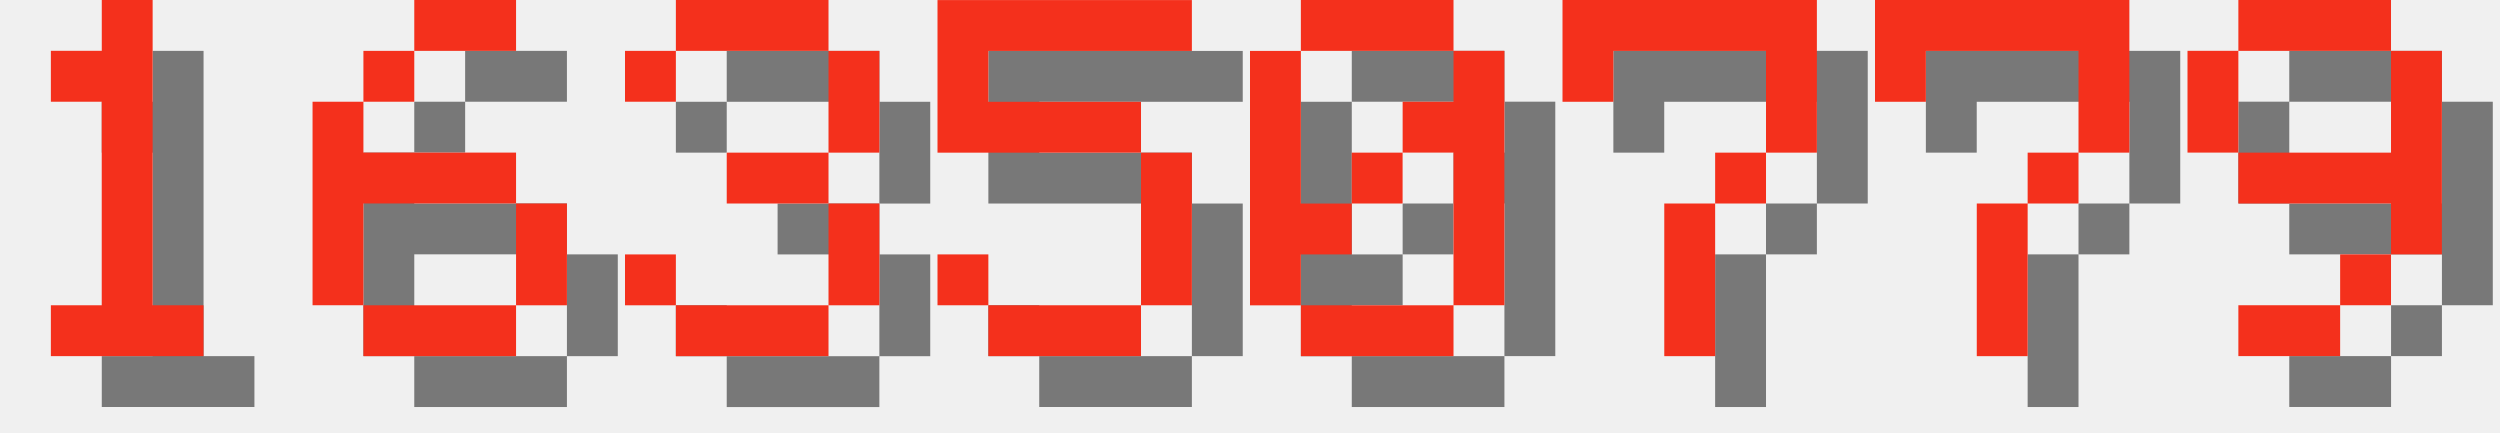
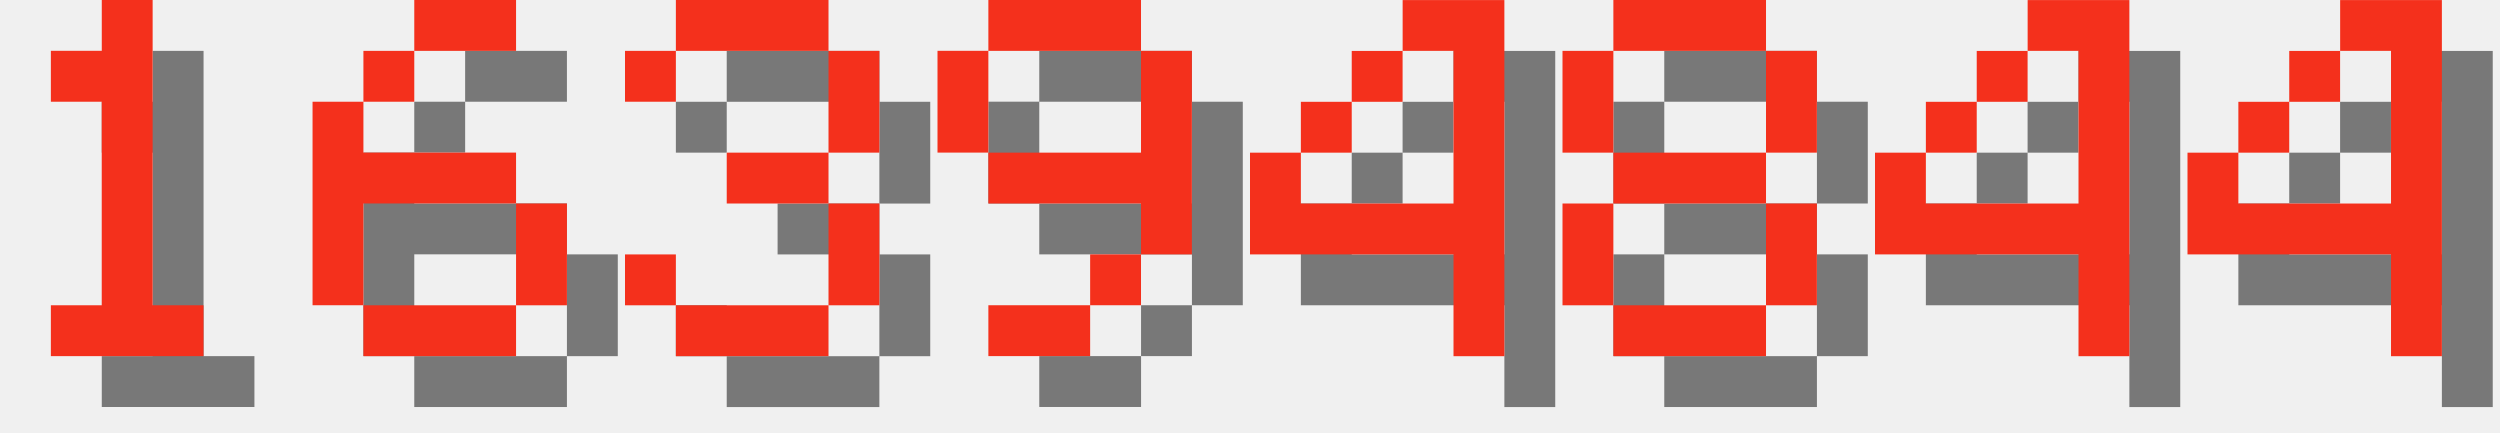
<svg xmlns="http://www.w3.org/2000/svg" version="1.1" width="208.0" height="36">
  <style>
        .text-foreground {
            fill: #F4301C;
        }
        .text-shadow {
            fill: #000000;
            fill-opacity: 0.5;
        }
    </style>
  <g class="digit" id="digit_1" transform="translate(0.0, 0), scale(4)">
    <path id="digit_1_shadow" class="text-shadow" d="m2.117 2.117v1.058h1.058v4.233h-1.058v1.058h3.175v-1.058h-1.058v-6.35h-1.058v1.058h-1.058z" fill-opacity=".5" style="paint-order:stroke fill markers" />
    <path id="digit_1_fg" class="text-foreground" d="m1.058 1.058v1.058h1.058v4.233h-1.058v1.058h3.175v-1.058h-1.058v-6.35h-1.058v1.058h-1.058z" fill="#fff" style="paint-order:stroke fill markers" />
  </g>
  <g class="digit" id="digit_6" transform="translate(26.0, 0), scale(4)">
    <path id="digit_6_shadow" class="text-shadow" d="m3.175 1.058v1.058h2.117v-1.058h-2.117zm0 1.058h-1.058v1.058h1.058v-1.058zm-1.058 1.058h-1.058v4.233h1.058v-2.117h3.175v-1.058h-3.175v-1.058zm3.175 2.117v2.117h1.058v-2.117h-1.058zm0 2.117h-3.175v1.058h3.175v-1.058z" fill-opacity=".5" style="paint-order:stroke fill markers" />
    <path id="digit_6_fg" class="text-foreground" d="m2.117 0v1.058h2.117v-1.058h-2.117zm0 1.058h-1.058v1.058h1.058v-1.058zm-1.058 1.058h-1.058v4.233h1.058v-2.117h3.175v-1.058h-3.175v-1.058zm3.175 2.117v2.117h1.058v-2.117h-1.058zm0 2.117h-3.175v1.058h3.175v-1.058z" fill="#fff" style="paint-order:stroke fill markers" />
  </g>
  <g class="digit" id="digit_3" transform="translate(52.0, 0), scale(4)">
    <path id="digit_3_shadow" class="text-shadow" d="m1.058 2.117v1.058h1.058v-1.058h3.175v2.117h-2.117v1.058h2.117v2.117h-3.175v-1.058h-1.058v1.058h1.058v1.058h3.175v-1.058h1.058v-2.117h-1.058v-1.058h1.058v-2.117h-1.058v-1.058h-3.175v1.058h-1.058z" fill-opacity=".5" style="paint-order:stroke fill markers" />
    <path id="digit_3_fg" class="text-foreground" d="m0 1.058v1.058h1.058v-1.058h3.175v2.117h-2.117v1.058h2.117v2.117h-3.175v-1.058h-1.058v1.058h1.058v1.058h3.175v-1.058h1.058v-2.117h-1.058v-1.058h1.058v-2.117h-1.058v-1.058h-3.175v1.058h-1.058z" fill="#fff" style="paint-order:stroke fill markers" />
  </g>
-   <g class="digit" id="digit_5" transform="translate(78.0, 0), scale(4)">
-     <path id="digit_5_shadow" class="text-shadow" d="m1.058 1.058v3.175h4.233v3.175h-3.175v-1.058h-1.058v1.058h1.058v1.058h3.175v-1.058h1.058v-3.175h-1.058v-1.058h-3.175v-1.058h4.233v-1.058h-5.292z" fill-opacity=".5" style="paint-order:stroke fill markers" />
-     <path id="digit_5_fg" class="text-foreground" d="m0 0v3.175h4.233v3.175h-3.175v-1.058h-1.058v1.058h1.058v1.058h3.175v-1.058h1.058v-3.175h-1.058v-1.058h-3.175v-1.058h4.233v-1.058h-5.292z" fill="#fff" style="paint-order:stroke fill markers" />
-   </g>
-   <g class="digit" id="digit_0" transform="translate(104.0, 0), scale(4)">
-     <path id="digit_0_shadow" class="text-shadow" d="m2.117 1.058v1.058h3.175v-1.058h-3.175zm3.175 1.058v1.058h-1.058v1.058h1.058v3.175h1.058v-5.292h-1.058zm0 5.292h-3.175v1.058h3.175v-1.058zm-3.175 0v-1.058h1.058v-1.058h-1.058v-3.175h-1.058v5.292h1.058zm1.058-2.117h1.058v-1.058h-1.058v1.058z" fill-opacity=".5" style="paint-order:stroke fill markers" />
-     <path id="digit_0_fg" class="text-foreground" d="m1.058 0v1.058h3.175v-1.058h-3.175zm3.175 1.058v1.058h-1.058v1.058h1.058v3.175h1.058v-5.292h-1.058zm0 5.292h-3.175v1.058h3.175v-1.058zm-3.175 0v-1.058h1.058v-1.058h-1.058v-3.175h-1.058v5.292h1.058zm1.058-2.117h1.058v-1.058h-1.058v1.058z" fill="#fff" style="paint-order:stroke fill markers" />
-   </g>
-   <g class="digit" id="digit_7" transform="translate(130.0, 0), scale(4)">
-     <path id="digit_7_shadow" class="text-shadow" d="m1.058 1.058 2e-6 2.117h1.058v-1.058h3.175v1.058l2e-7 1.058h-1.058v1.058h-1.058l4e-7 3.175 1.058 1e-7v-3.175h1.058v-1.058h1.058l5e-7 -1.058v-2.117z" fill-opacity=".5" style="paint-order:stroke fill markers" />
-     <path id="digit_7_fg" class="text-foreground" d="m0 0 2e-6 2.117h1.058v-1.058h3.175v1.058l2e-7 1.058h-1.058v1.058h-1.058l4e-7 3.175 1.058 1e-7v-3.175h1.058v-1.058h1.058l5e-7 -1.058v-2.117z" fill="#fff" style="paint-order:stroke fill markers" />
-   </g>
-   <g class="digit" id="digit_7" transform="translate(156.0, 0), scale(4)">
-     <path id="digit_7_shadow" class="text-shadow" d="m1.058 1.058 2e-6 2.117h1.058v-1.058h3.175v1.058l2e-7 1.058h-1.058v1.058h-1.058l4e-7 3.175 1.058 1e-7v-3.175h1.058v-1.058h1.058l5e-7 -1.058v-2.117z" fill-opacity=".5" style="paint-order:stroke fill markers" />
-     <path id="digit_7_fg" class="text-foreground" d="m0 0 2e-6 2.117h1.058v-1.058h3.175v1.058l2e-7 1.058h-1.058v1.058h-1.058l4e-7 3.175 1.058 1e-7v-3.175h1.058v-1.058h1.058l5e-7 -1.058v-2.117z" fill="#fff" style="paint-order:stroke fill markers" />
-   </g>
-   <g class="digit" id="digit_9" transform="translate(182.0, 0), scale(4)">
+   <g class="digit" id="digit_9" transform="translate(78.0, 0), scale(4)">
    <path id="digit_9_shadow" class="text-shadow" d="m2.117 1.058v1.058h3.175v-1.058h-3.175zm3.175 1.058v2.117h-3.175v1.058h3.175v1.058h1.058v-4.233h-1.058zm0 4.233h-1.058v1.058h1.058v-1.058zm-1.058 1.058h-2.117v1.058h2.117v-1.058zm-2.117-3.175v-2.117h-1.058v2.117h1.058z" fill-opacity=".5" style="paint-order:stroke fill markers" />
    <path id="digit_9_fg" class="text-foreground" d="m1.058 0v1.058h3.175v-1.058h-3.175zm3.175 1.058v2.117h-3.175v1.058h3.175v1.058h1.058v-4.233h-1.058zm0 4.233h-1.058v1.058h1.058v-1.058zm-1.058 1.058h-2.117v1.058h2.117v-1.058zm-2.117-3.175v-2.117h-1.058v2.117h1.058z" fill="#fff" style="paint-order:stroke fill markers" />
  </g>
+   <g class="digit" id="digit_4" transform="translate(104.0, 0), scale(4)">
+     <path id="digit_4_shadow" class="text-shadow" d="m4.233 1.058v1.058h1.058v3.175h-3.175v-1.058h-1.058v2.117h4.233v2.117h1.058v-7.408h-2.117zm-2.117 3.175h1.058v-1.058h-1.058v1.058zm1.058-1.058h1.058v-1.058h-1.058v1.058z" fill-opacity=".5" style="paint-order:stroke fill markers" />
+     <path id="digit_4_fg" class="text-foreground" d="m3.175 0v1.058h1.058v3.175h-3.175v-1.058h-1.058v2.117h4.233v2.117h1.058v-7.408h-2.117zm-2.117 3.175h1.058v-1.058h-1.058v1.058zm1.058-1.058h1.058v-1.058h-1.058v1.058z" fill="#fff" style="paint-order:stroke fill markers" />
+   </g>
+   <g class="digit" id="digit_8" transform="translate(130.0, 0), scale(4)">
+     <path id="digit_8_shadow" class="text-shadow" d="m2.117 1.058v1.058h3.175v-1.058h-3.175zm3.175 1.058v2.117h1.058v-2.117h-1.058zm0 2.117h-3.175v1.058h3.175v-1.058zm0 1.058v2.117h1.058v-2.117h-1.058zm0 2.117h-3.175v1.058h3.175v-1.058zm-3.175 0v-2.117h-1.058v2.117h1.058zm0-3.175v-2.117h-1.058v2.117h1.058z" fill-opacity=".5" style="paint-order:stroke fill markers" />
+     <path id="digit_8_fg" class="text-foreground" d="m1.058 0v1.058h3.175v-1.058h-3.175zm3.175 1.058v2.117h1.058v-2.117h-1.058zm0 2.117h-3.175v1.058h3.175v-1.058zm0 1.058v2.117h1.058v-2.117h-1.058zm0 2.117h-3.175v1.058h3.175v-1.058zm-3.175 0v-2.117h-1.058v2.117h1.058zm0-3.175v-2.117h-1.058v2.117h1.058z" fill="#fff" style="paint-order:stroke fill markers" />
+   </g>
+   <g class="digit" id="digit_4" transform="translate(156.0, 0), scale(4)">
+     <path id="digit_4_shadow" class="text-shadow" d="m4.233 1.058v1.058h1.058v3.175h-3.175v-1.058h-1.058v2.117h4.233v2.117h1.058v-7.408h-2.117zm-2.117 3.175h1.058v-1.058h-1.058v1.058zm1.058-1.058h1.058v-1.058h-1.058v1.058z" fill-opacity=".5" style="paint-order:stroke fill markers" />
+     <path id="digit_4_fg" class="text-foreground" d="m3.175 0v1.058h1.058v3.175h-3.175v-1.058h-1.058v2.117h4.233v2.117h1.058v-7.408h-2.117zm-2.117 3.175h1.058v-1.058h-1.058v1.058zm1.058-1.058h1.058v-1.058h-1.058v1.058z" fill="#fff" style="paint-order:stroke fill markers" />
+   </g>
+   <g class="digit" id="digit_4" transform="translate(182.0, 0), scale(4)">
+     <path id="digit_4_shadow" class="text-shadow" d="m4.233 1.058v1.058h1.058v3.175h-3.175v-1.058h-1.058v2.117h4.233v2.117h1.058v-7.408h-2.117zm-2.117 3.175h1.058v-1.058h-1.058v1.058zm1.058-1.058h1.058v-1.058h-1.058v1.058z" fill-opacity=".5" style="paint-order:stroke fill markers" />
+     <path id="digit_4_fg" class="text-foreground" d="m3.175 0v1.058h1.058v3.175h-3.175v-1.058h-1.058v2.117h4.233v2.117h1.058v-7.408h-2.117zm-2.117 3.175h1.058v-1.058h-1.058v1.058zm1.058-1.058h1.058v-1.058h-1.058v1.058z" fill="#fff" style="paint-order:stroke fill markers" />
+   </g>
</svg>
